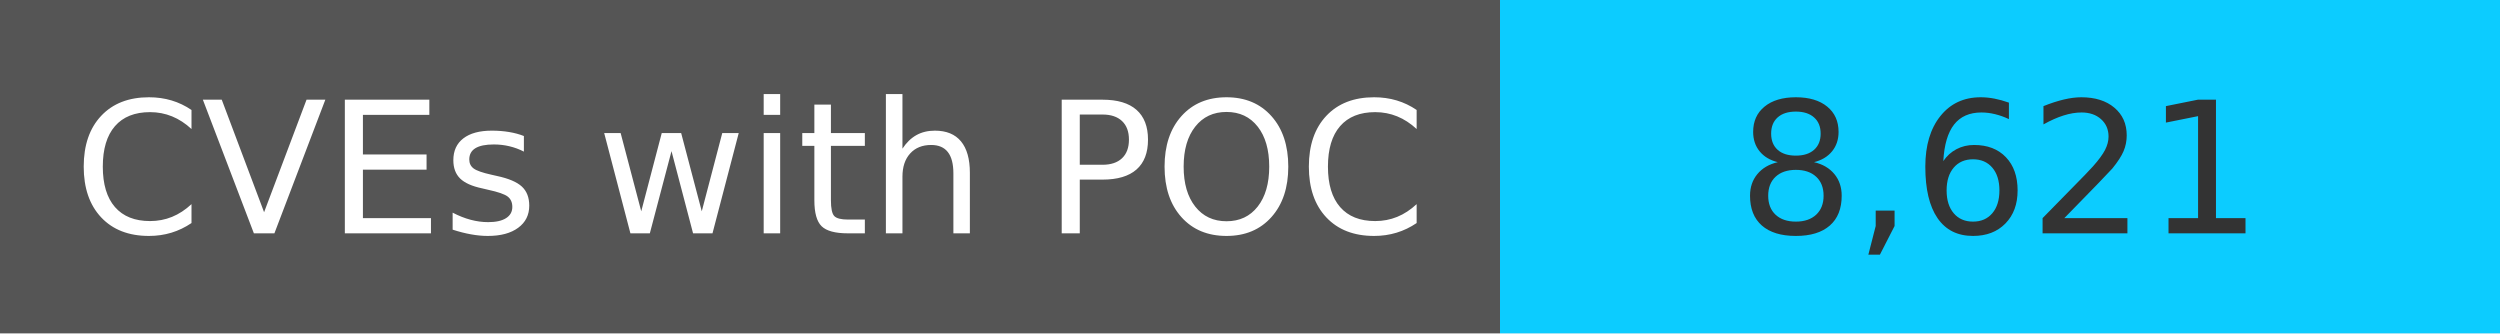
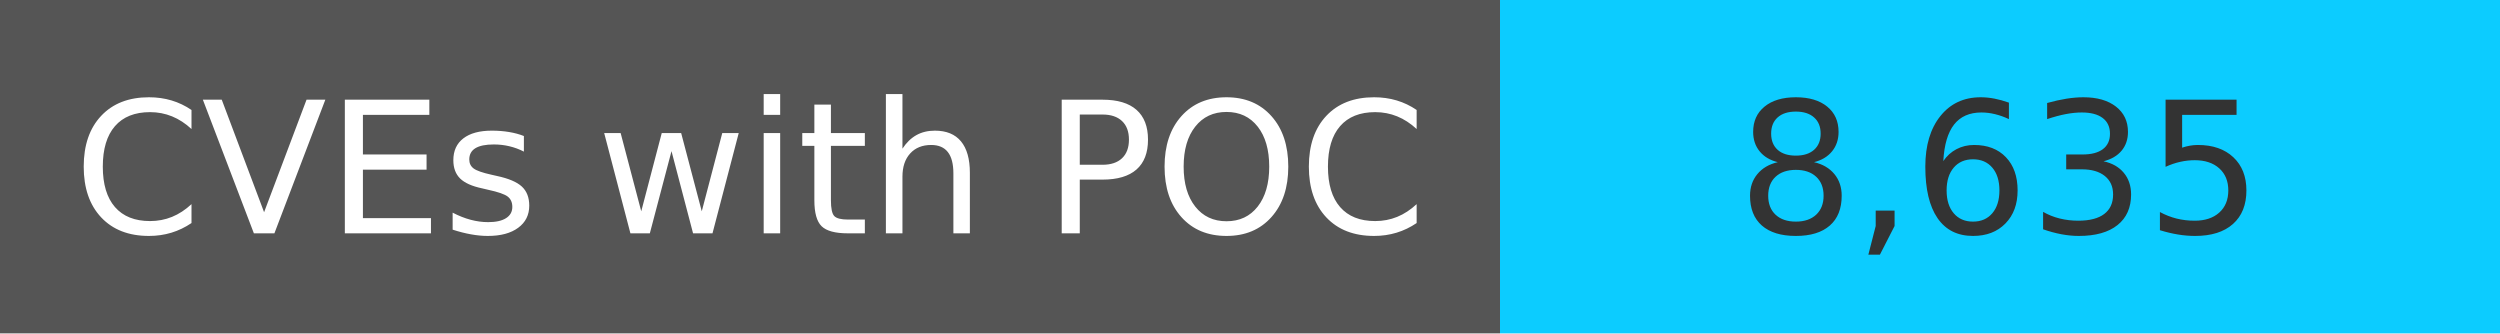
<svg xmlns="http://www.w3.org/2000/svg" width="150" height="20" role="img">
  <linearGradient id="s" x2="0" y2="100%">
    <stop offset="0" stop-color="#bbb" stop-opacity=".1" />
    <stop offset="1" stop-opacity=".1" />
  </linearGradient>
  <g>
    <rect width="90" height="20" fill="#555" />
    <rect x="90" width="267" height="20" fill="#0cccff" />
  </g>
  <g fill="#fff" text-anchor="middle" font-family="Verdana,Geneva,DejaVu Sans,sans-serif" text-rendering="geometricPrecision" font-size="110">
    <text x="450" y="140" transform="scale(.1)" fill="#fff">
            CVEs with POC
        </text>
    <text x="1200" y="140" transform="scale(.1)" fill="#333">
-             8,621
+             8,635
        </text>
  </g>
</svg>
